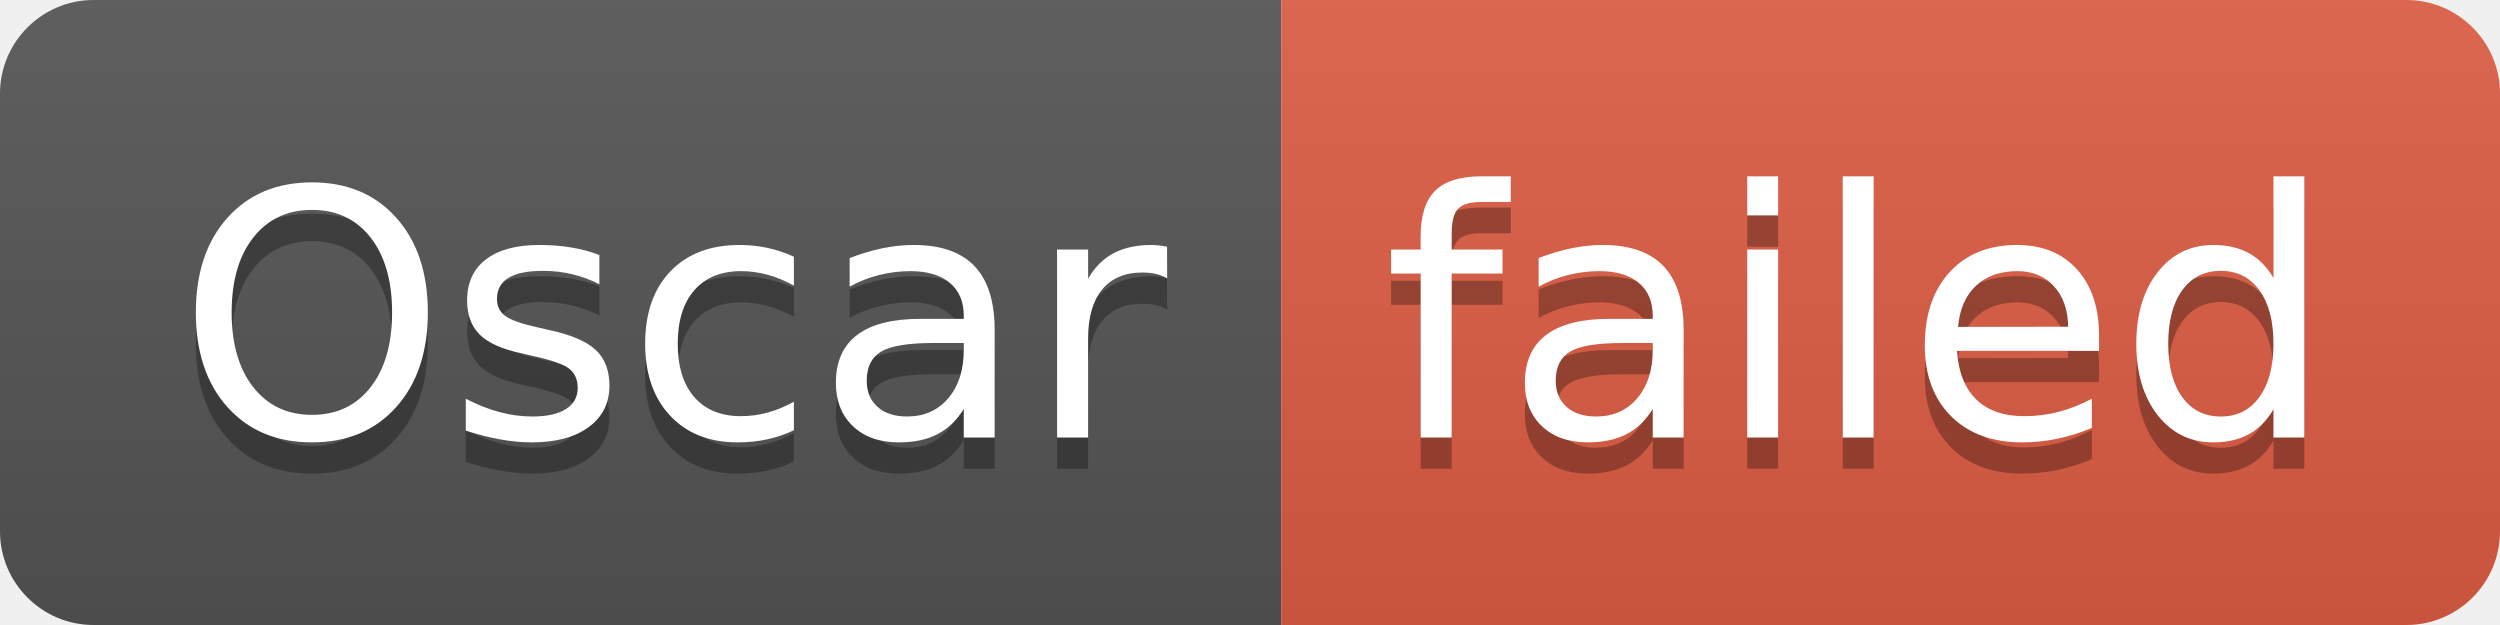
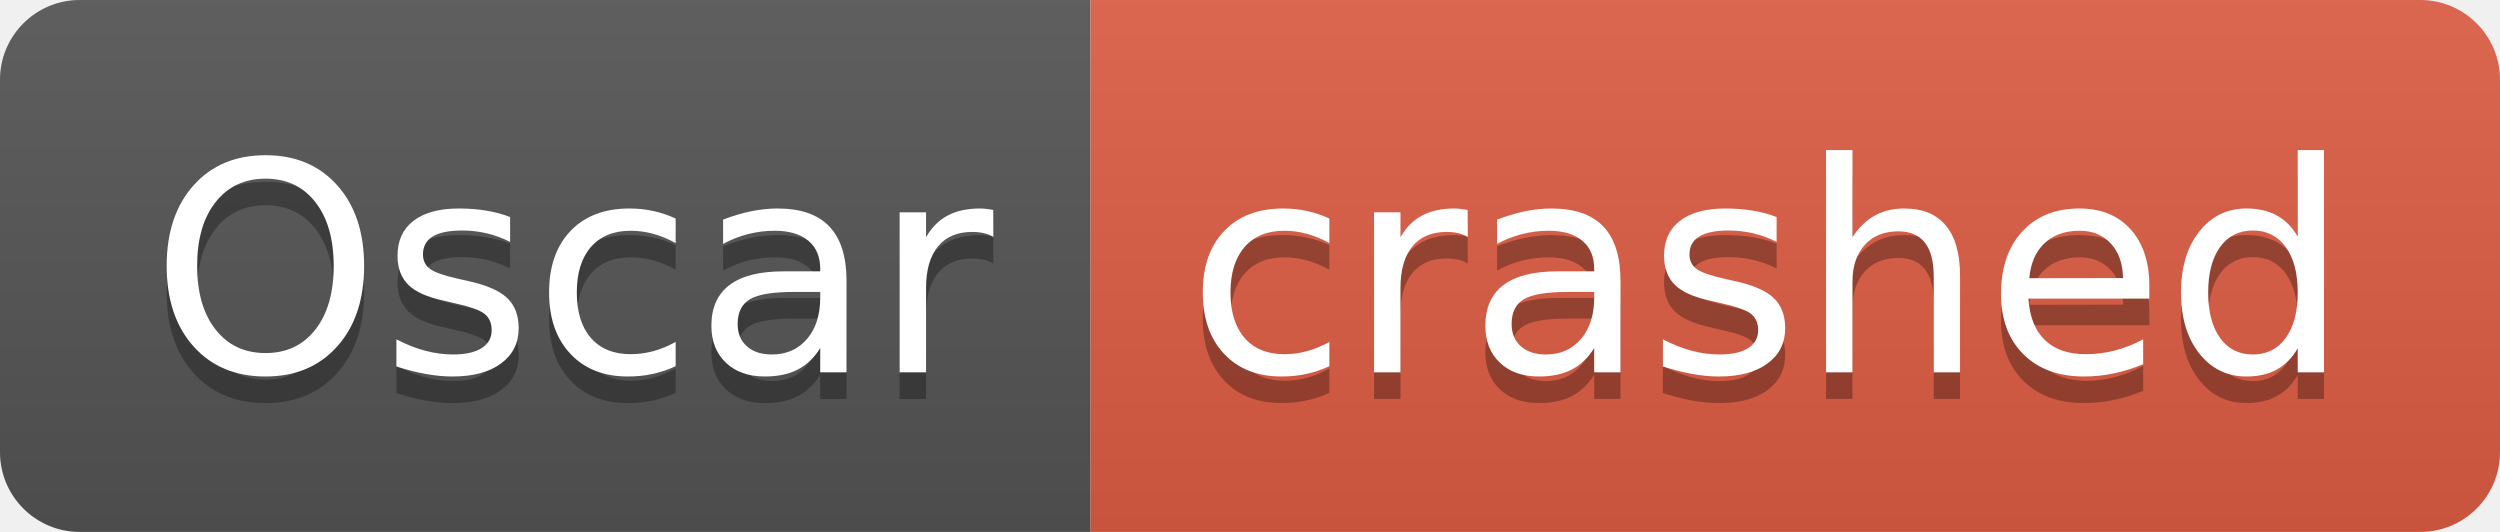
- <svg xmlns="http://www.w3.org/2000/svg" width="80" height="20" role="img" aria-label="Oscar: failed">
+ <svg xmlns="http://www.w3.org/2000/svg" width="94" height="20" role="img" aria-label="Oscar: crashed">
  <linearGradient id="s" x2="0" y2="100%">
    <stop offset="0" stop-color="#bbb" stop-opacity=".1" />
    <stop offset="1" stop-opacity=".1" />
  </linearGradient>
  <clipPath id="r">
-     <rect width="80" height="20" rx="3" fill="#fff" />
+     <rect width="94" height="20" rx="3" fill="#fff" />
  </clipPath>
  <g clip-path="url(#r)">
    <rect width="41" height="20" fill="#555" />
-     <rect x="41" width="39" height="20" fill="#e05d44" />
-     <rect width="80" height="20" fill="url(#s)" />
+     <rect x="41" width="53" height="20" fill="#e05d44" />
+     <rect width="94" height="20" fill="url(#s)" />
  </g>
  <g fill="#fff" text-anchor="middle" font-family="Verdana,Geneva,DejaVu Sans,sans-serif" text-rendering="geometricPrecision" font-size="110">
    <text aria-hidden="true" x="215" y="150" fill="#010101" fill-opacity=".3" transform="scale(.1)" textLength="310">Oscar</text>
    <text x="215" y="140" transform="scale(.1)" fill="#fff" textLength="310">Oscar</text>
-     <text aria-hidden="true" x="595" y="150" fill="#010101" fill-opacity=".3" transform="scale(.1)" textLength="290">failed</text>
-     <text x="595" y="140" transform="scale(.1)" fill="#fff" textLength="290">failed</text>
+     <text aria-hidden="true" x="665" y="150" fill="#010101" fill-opacity=".3" transform="scale(.1)" textLength="430">crashed</text>
+     <text x="665" y="140" transform="scale(.1)" fill="#fff" textLength="430">crashed</text>
  </g>
</svg>
